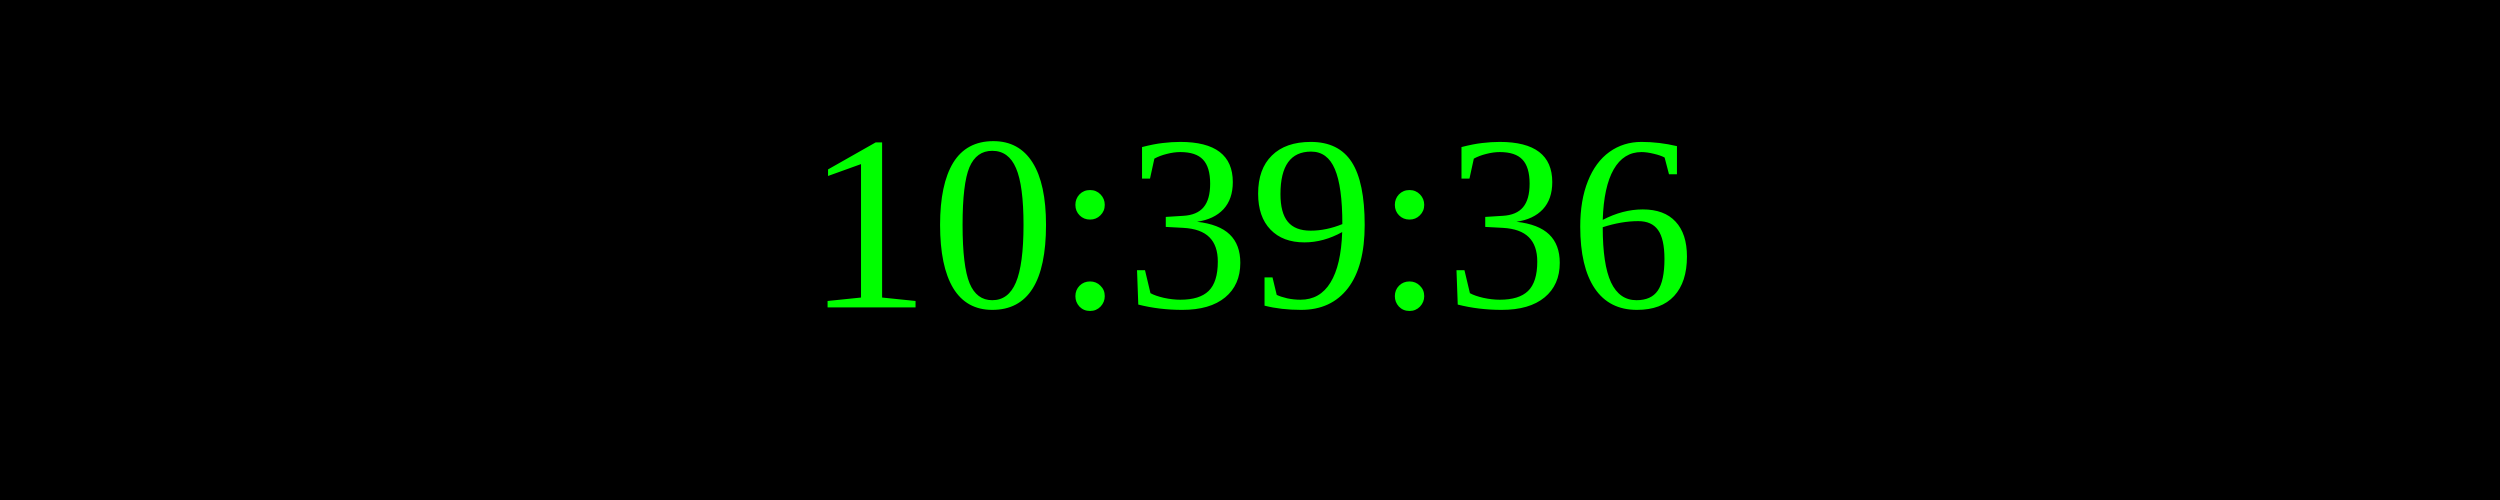
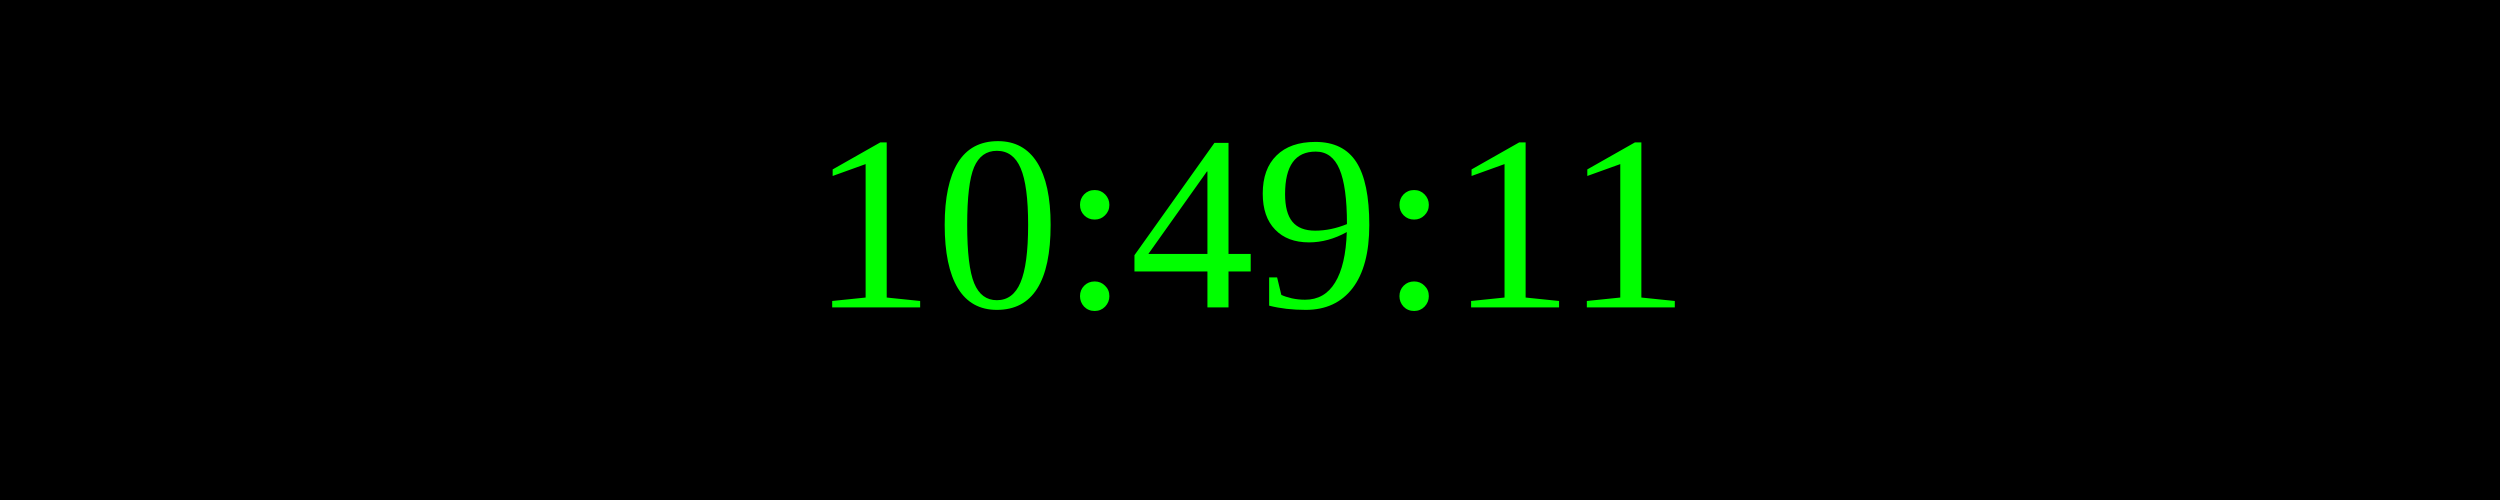
<svg xmlns="http://www.w3.org/2000/svg" width="250" height="50">
  <rect width="100%" height="100%" fill="black" />
  <text x="50%" y="50%" font-size="25" fill="lime" text-anchor="middle" dominant-baseline="middle">
- 10:39:36
+ 10:49:11
</text>
</svg>
